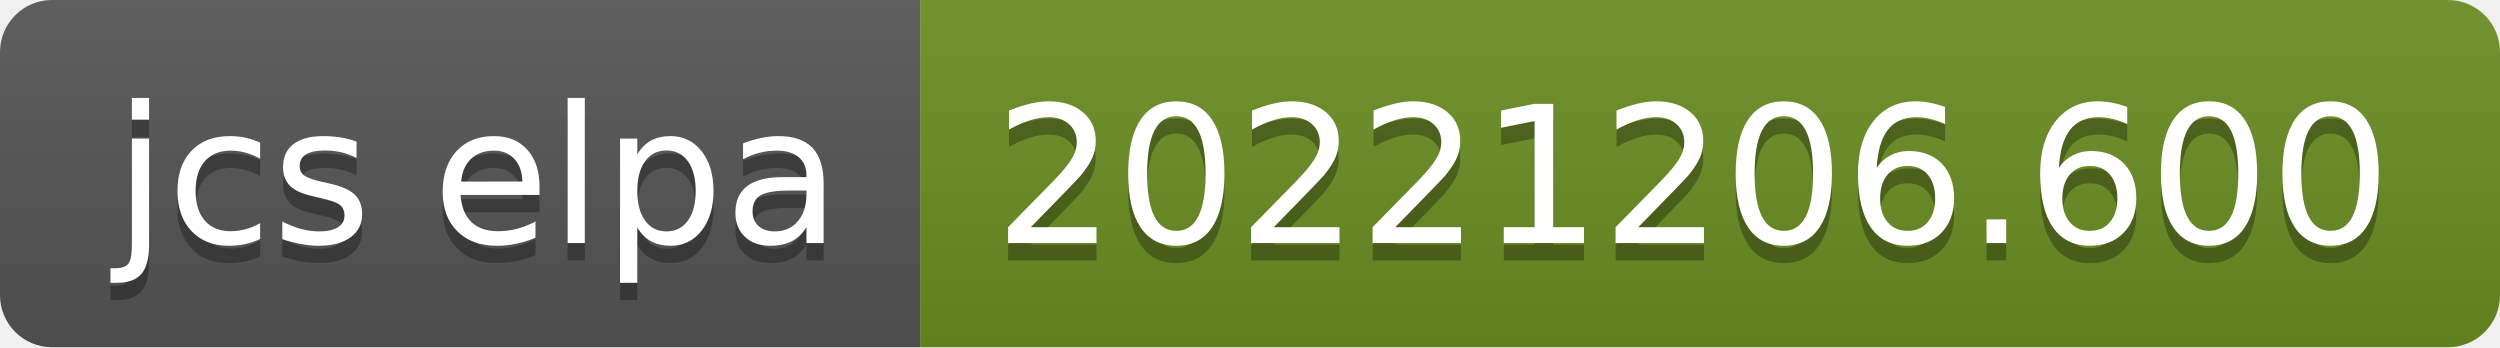
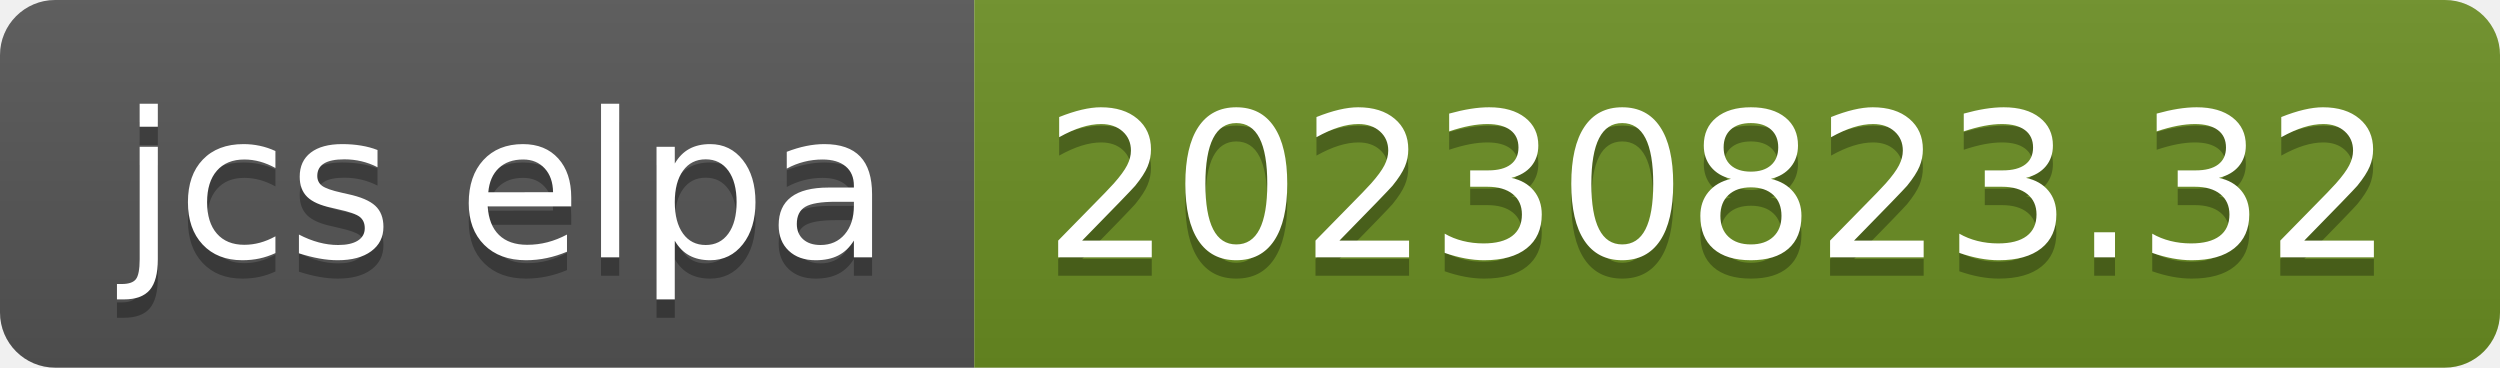
- <svg xmlns="http://www.w3.org/2000/svg" width="144" height="20" role="img" aria-label="jcs elpa: 20221206.600">
+ <svg xmlns="http://www.w3.org/2000/svg" width="136" height="20" role="img" aria-label="jcs elpa: 20230823.32">
  <linearGradient id="s" x2="0" y2="100%">
    <stop offset="0" stop-color="#bbb" stop-opacity=".1" />
    <stop offset="1" stop-opacity=".1" />
  </linearGradient>
  <clipPath id="r">
-     <rect width="144" height="20" rx="3" fill="#fff" />
+     <rect width="136" height="20" rx="3" fill="#fff" />
  </clipPath>
  <g clip-path="url(#r)">
    <rect width="53" height="20" fill="#555" />
-     <rect x="53" width="91" height="20" fill="#6b8e23" />
-     <rect width="144" height="20" fill="url(#s)" />
+     <rect x="53" width="83" height="20" fill="#6b8e23" />
+     <rect width="136" height="20" fill="url(#s)" />
  </g>
  <g fill="#fff" text-anchor="middle" font-family="Verdana,Geneva,DejaVu Sans,sans-serif" text-rendering="geometricPrecision" font-size="110">
    <text aria-hidden="true" x="275" y="150" fill="#010101" fill-opacity=".3" transform="scale(.1)" textLength="430">jcs elpa</text>
    <text x="275" y="140" transform="scale(.1)" fill="#fff" textLength="430">jcs elpa</text>
-     <text aria-hidden="true" x="975" y="150" fill="#010101" fill-opacity=".3" transform="scale(.1)" textLength="810">20221206.600</text>
-     <text x="975" y="140" transform="scale(.1)" fill="#fff" textLength="810">20221206.600</text>
+     <text aria-hidden="true" x="935" y="150" fill="#010101" fill-opacity=".3" transform="scale(.1)" textLength="730">20230823.32</text>
+     <text x="935" y="140" transform="scale(.1)" fill="#fff" textLength="730">20230823.32</text>
  </g>
</svg>
